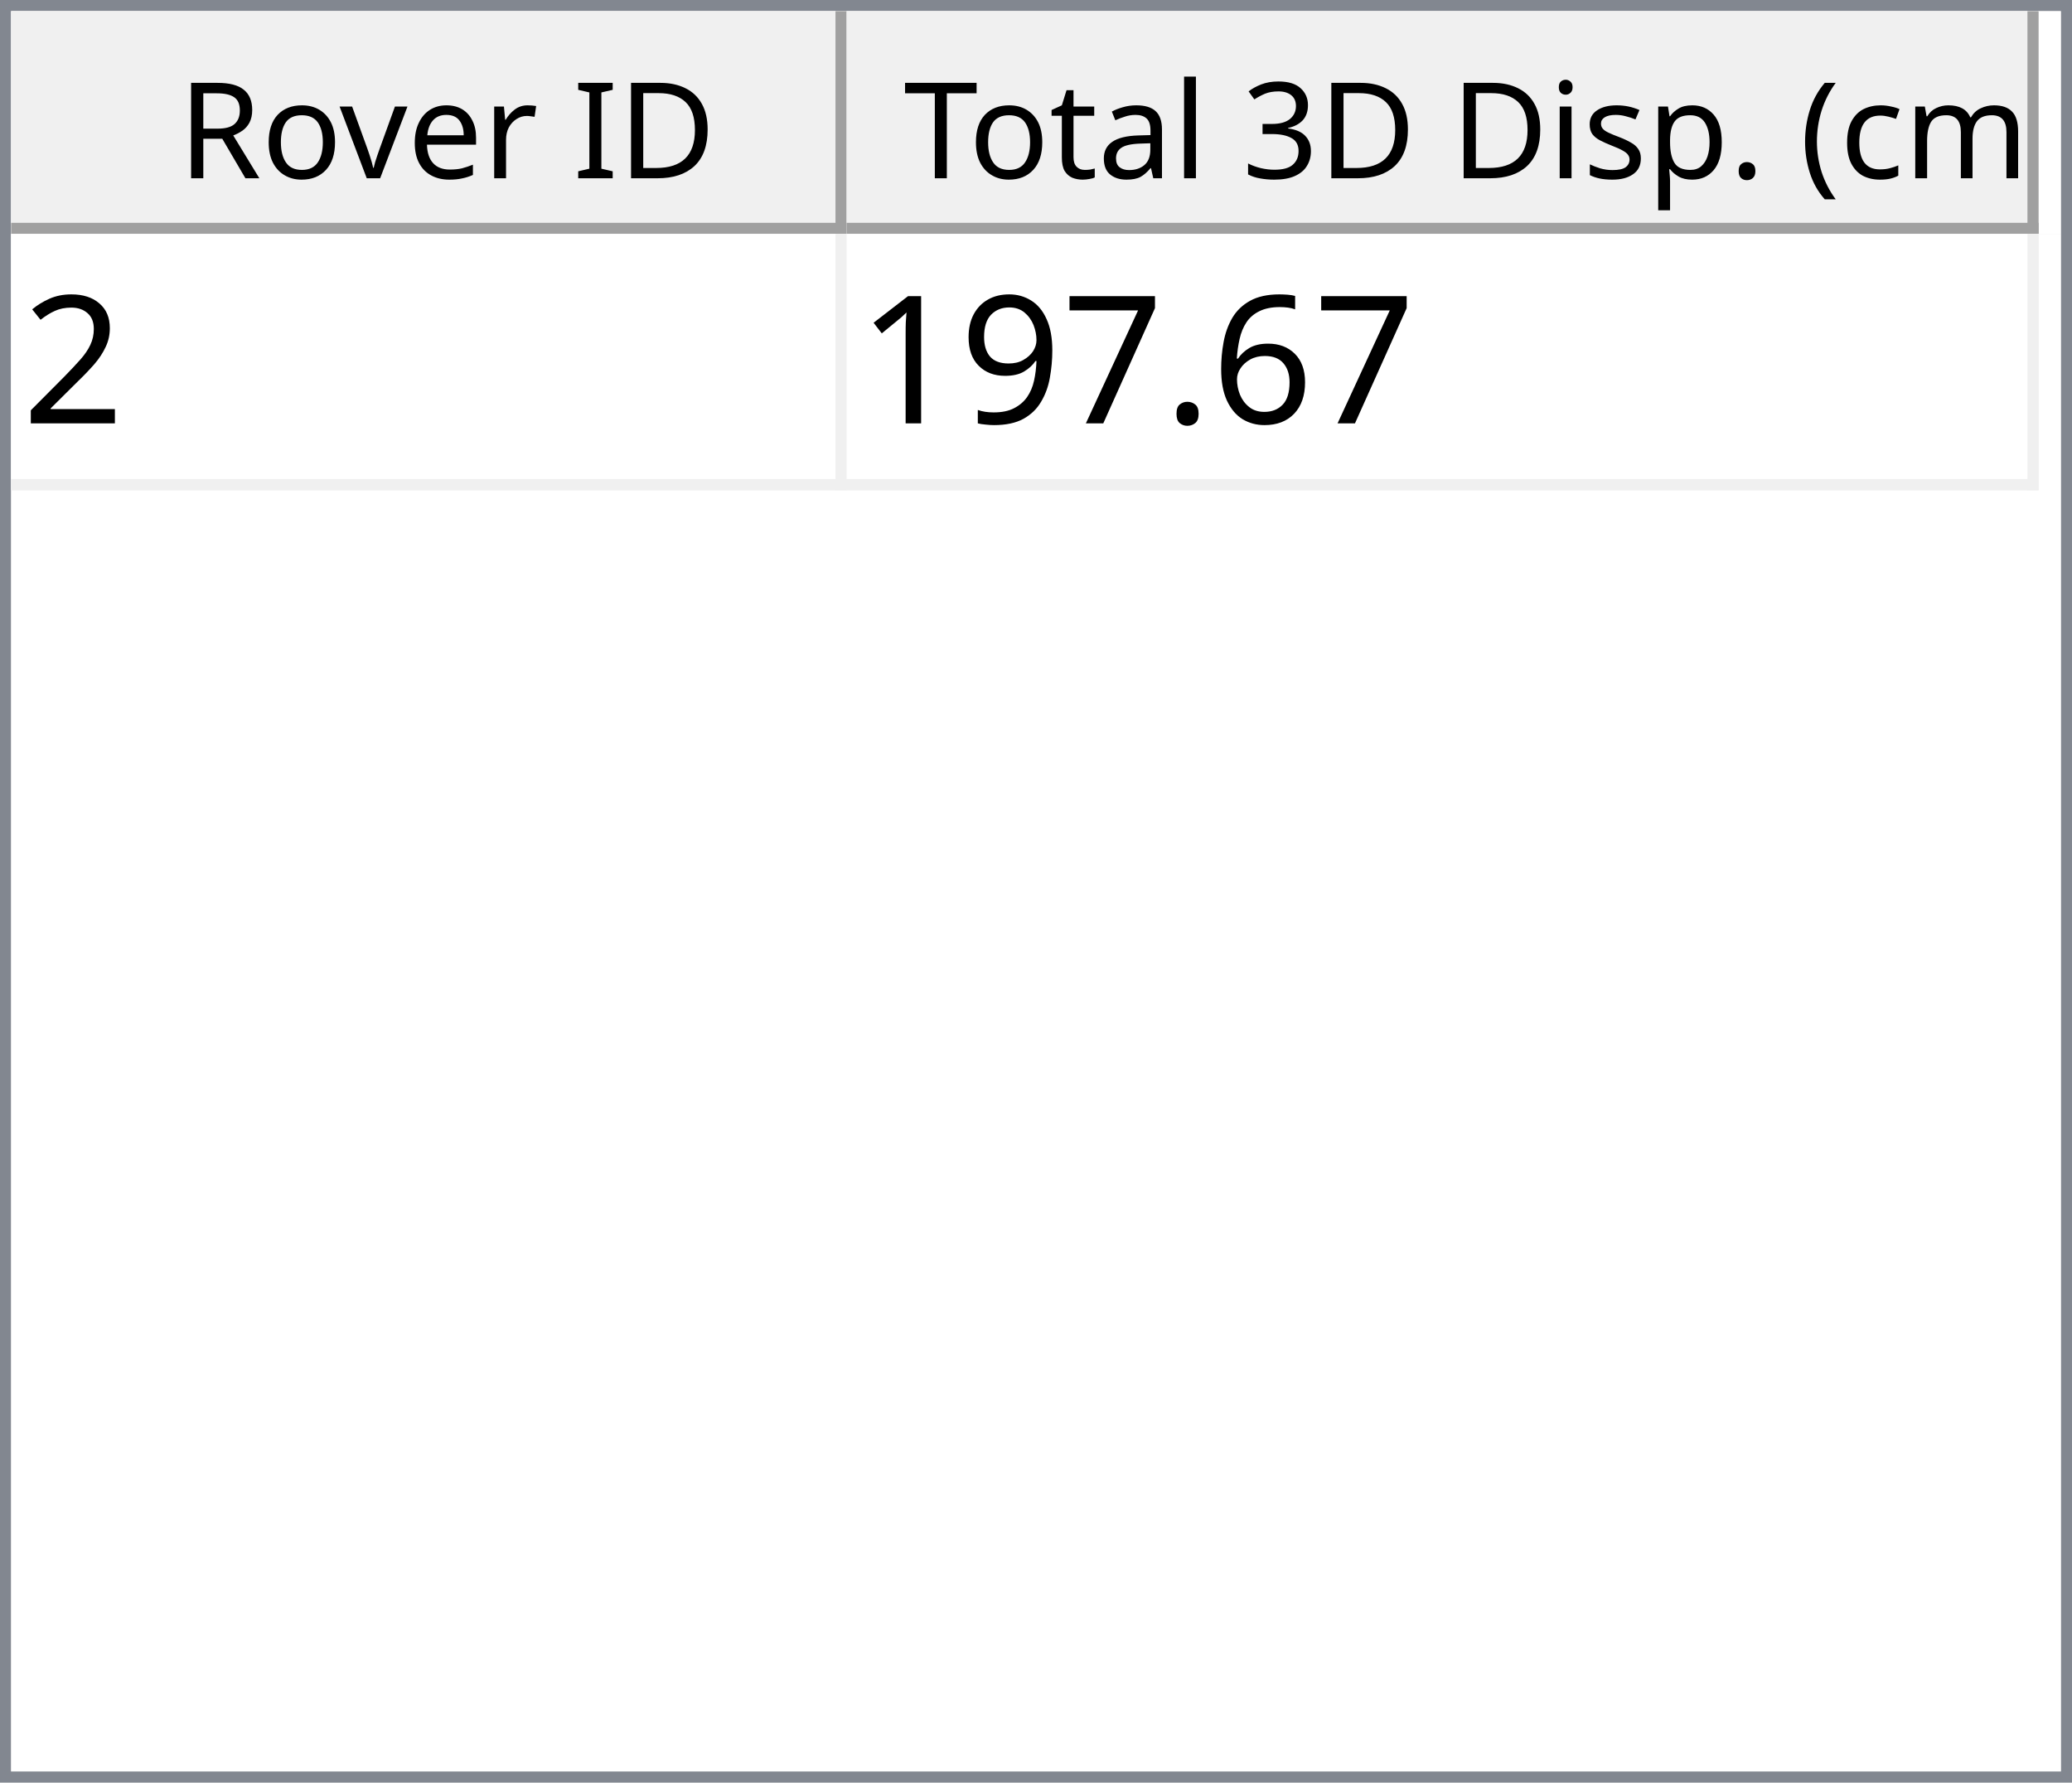
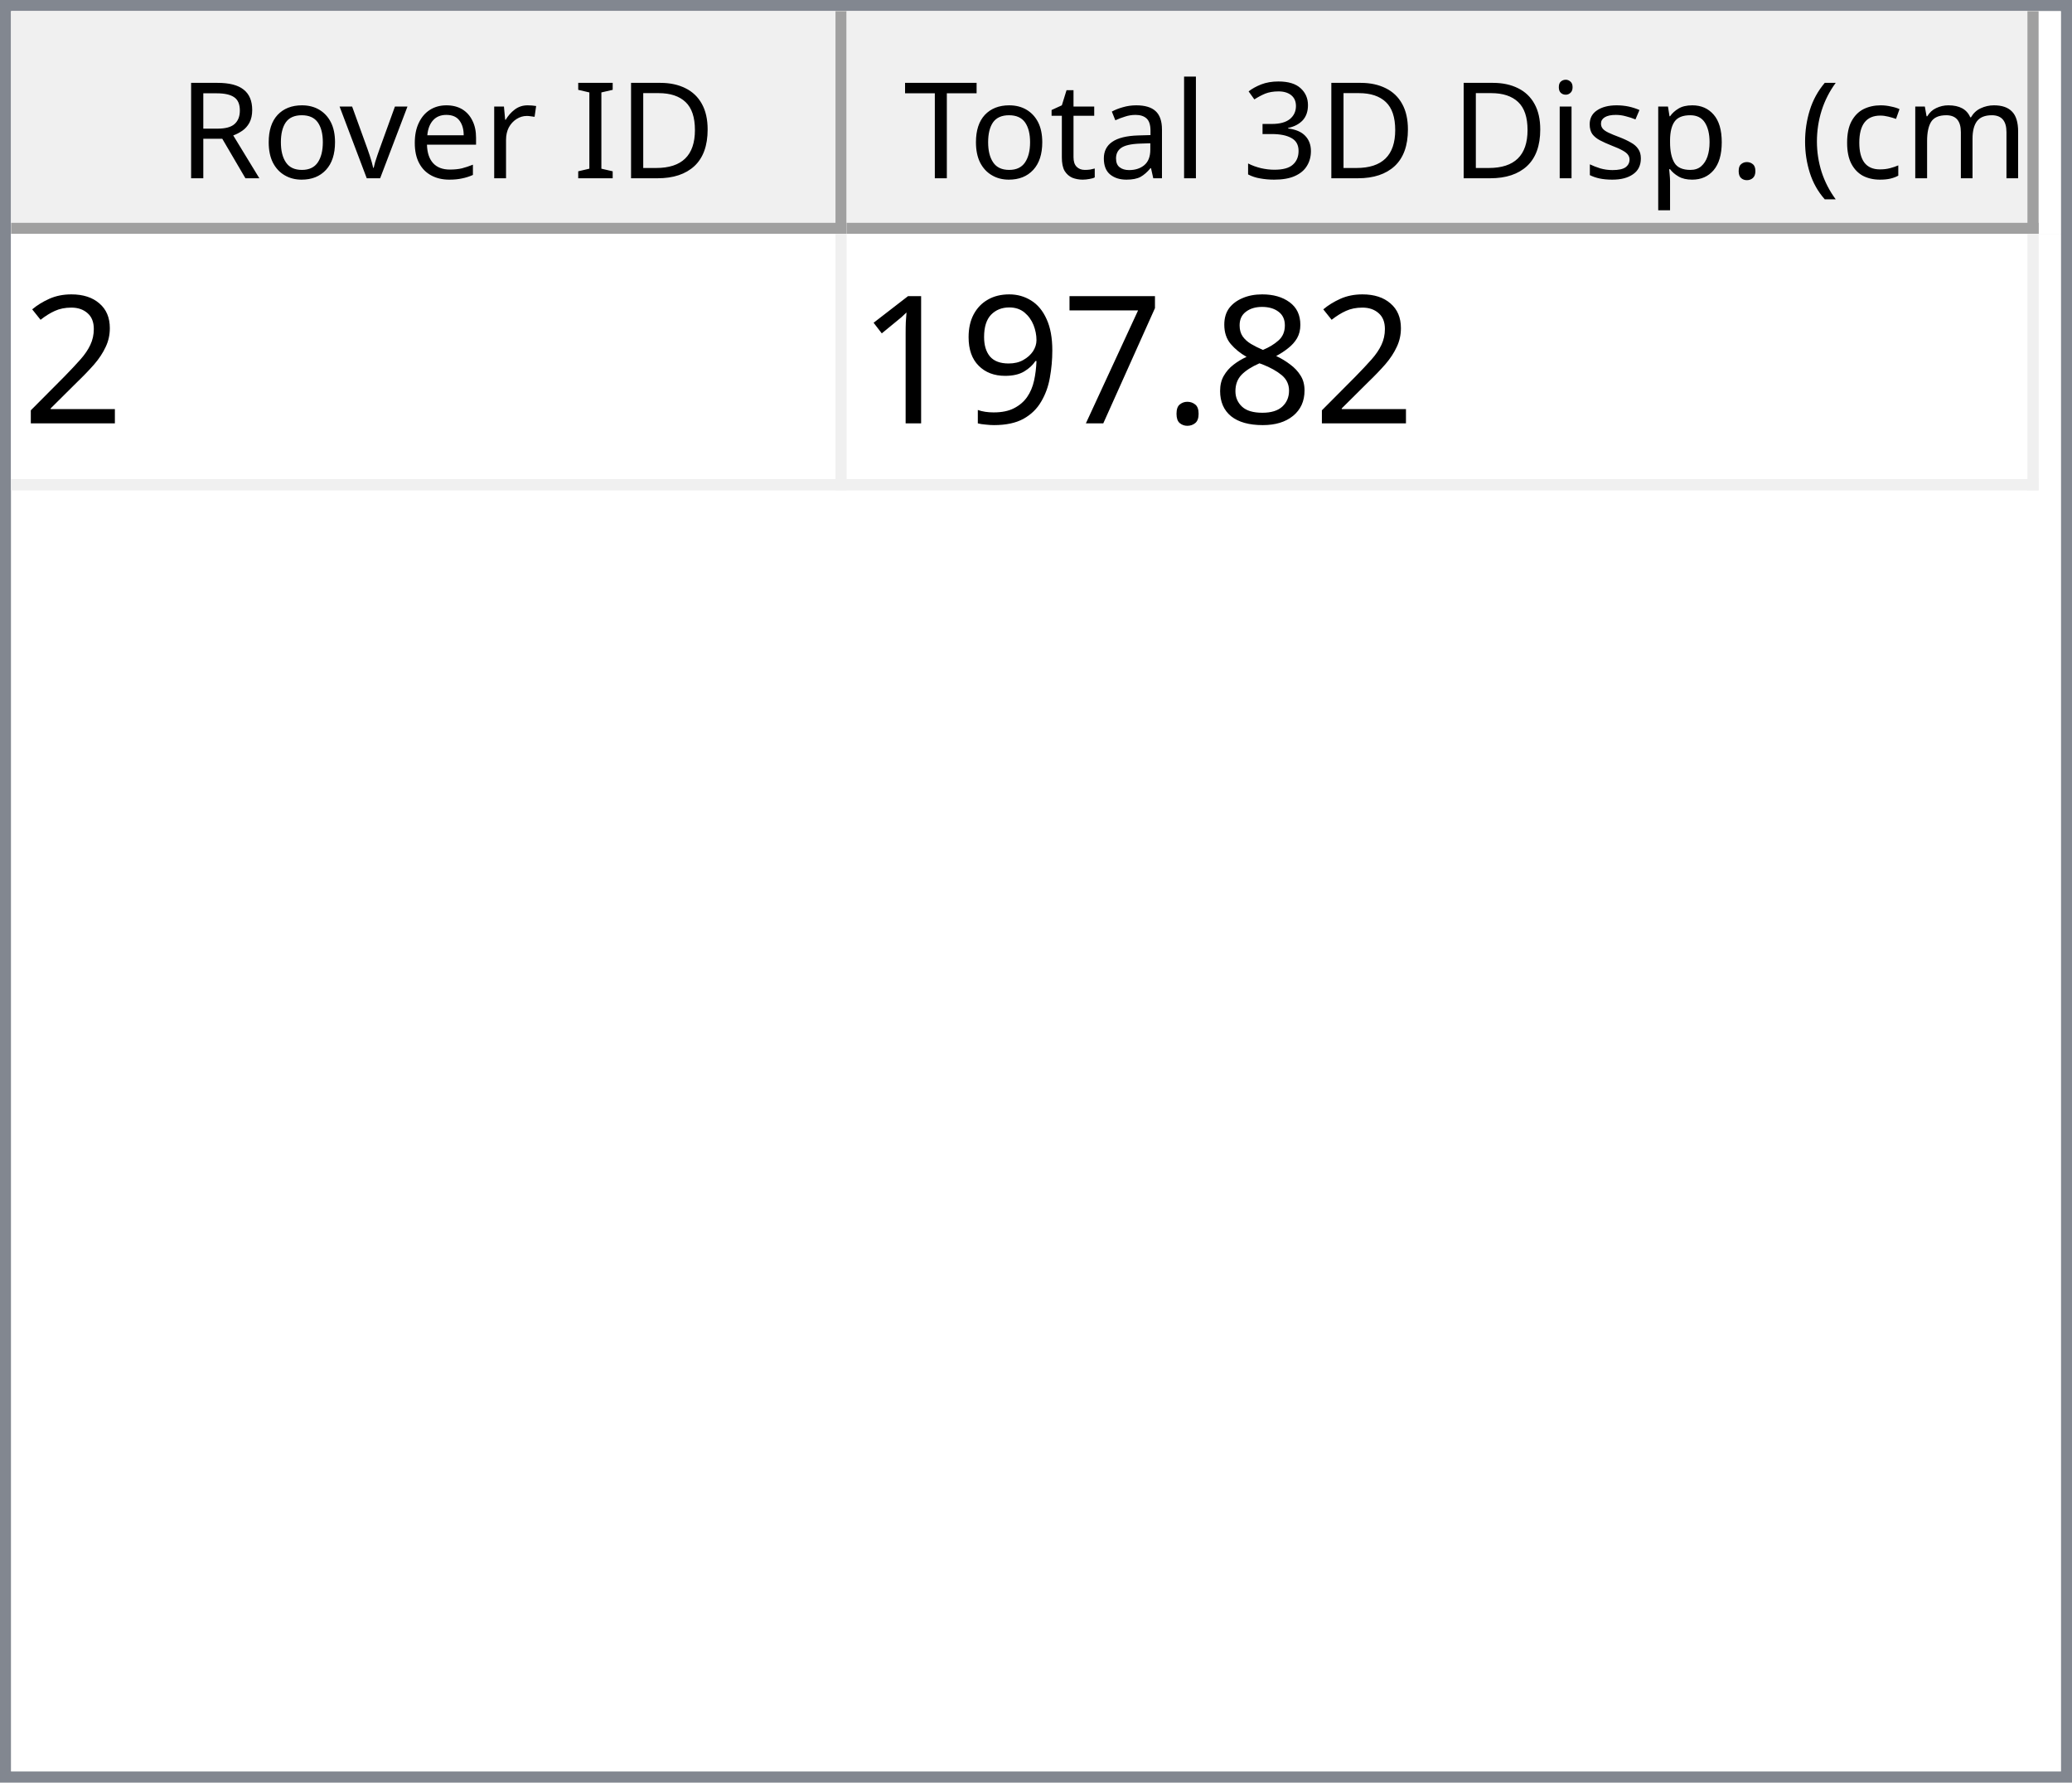
<svg xmlns="http://www.w3.org/2000/svg" style="fill-opacity:1; color-rendering:auto; color-interpolation:auto; text-rendering:auto; stroke:black; stroke-linecap:square; stroke-miterlimit:10; shape-rendering:auto; stroke-opacity:1; fill:black; stroke-dasharray:none; font-weight:normal; stroke-width:1; font-family:'Dialog'; font-style:normal; stroke-linejoin:miter; font-size:12px; stroke-dashoffset:0; image-rendering:auto;" width="186" height="160">
  <defs id="genericDefs" />
  <g>
    <defs id="defs1">
      <clipPath clipPathUnits="userSpaceOnUse" id="clipPath1">
        <path d="M0 0 L186 0 L186 160 L0 160 L0 0 Z" />
      </clipPath>
      <clipPath clipPathUnits="userSpaceOnUse" id="clipPath2">
        <path d="M0 0 L0 160 L186 160 L186 0 Z" />
      </clipPath>
      <clipPath clipPathUnits="userSpaceOnUse" id="clipPath3">
        <path d="M0 0 L0 20 L184 20 L184 0 Z" />
      </clipPath>
      <clipPath clipPathUnits="userSpaceOnUse" id="clipPath4">
        <path d="M0 0 L0 20 L75 20 L75 0 Z" />
      </clipPath>
      <clipPath clipPathUnits="userSpaceOnUse" id="clipPath5">
        <path d="M1 1 L1 19 L74 19 L74 1 Z" />
      </clipPath>
      <clipPath clipPathUnits="userSpaceOnUse" id="clipPath6">
        <path d="M0 0 L0 18 L73 18 L73 0 Z" />
      </clipPath>
      <clipPath clipPathUnits="userSpaceOnUse" id="clipPath7">
        <path d="M-0.5 -0.5 L-0.5 19.5 L74.5 19.5 L74.5 -0.5 Z" />
      </clipPath>
      <clipPath clipPathUnits="userSpaceOnUse" id="clipPath8">
        <path d="M0 0 L0 20 L107 20 L107 0 Z" />
      </clipPath>
      <clipPath clipPathUnits="userSpaceOnUse" id="clipPath9">
        <path d="M1 1 L1 19 L106 19 L106 1 Z" />
      </clipPath>
      <clipPath clipPathUnits="userSpaceOnUse" id="clipPath10">
        <path d="M0 0 L0 18 L105 18 L105 0 Z" />
      </clipPath>
      <clipPath clipPathUnits="userSpaceOnUse" id="clipPath11">
        <path d="M-0.5 -0.5 L-0.5 19.5 L106.5 19.5 L106.5 -0.5 Z" />
      </clipPath>
      <clipPath clipPathUnits="userSpaceOnUse" id="clipPath12">
        <path d="M0 0 L0 138 L184 138 L184 0 Z" />
      </clipPath>
      <clipPath clipPathUnits="userSpaceOnUse" id="clipPath13">
        <path d="M0 0 L0 23 L182 23 L182 0 Z" />
      </clipPath>
      <clipPath clipPathUnits="userSpaceOnUse" id="clipPath14">
        <path d="M-0.5 -0.5 L-0.5 22.5 L181.5 22.5 L181.5 -0.5 Z" />
      </clipPath>
      <clipPath clipPathUnits="userSpaceOnUse" id="clipPath15">
        <path d="M0 0 L0 22 L74 22 L74 0 Z" />
      </clipPath>
      <clipPath clipPathUnits="userSpaceOnUse" id="clipPath16">
        <path d="M0 0 L0 22 L106 22 L106 0 Z" />
      </clipPath>
      <font horiz-adv-x="64.551" id="font1">
        <font-face ascent="107.91" descent="25.098" units-per-em="100" style="font-style:normal; font-family:Segoe UI; font-weight:normal;" />
        <missing-glyph horiz-adv-x="64.551" d="M8.109 0 L8.109 68.266 L56.453 68.266 L56.453 0 L8.109 0 ZM15.328 7.234 L49.219 7.234 L49.219 61.031 L15.328 61.031 L15.328 7.234 Z" />
        <glyph unicode="D" horiz-adv-x="70.117" d="M9.188 0 L9.188 70.016 L28.516 70.016 Q65.531 70.016 65.531 35.891 Q65.531 19.672 55.25 9.836 Q44.969 0 27.734 0 L9.188 0 ZM17.391 62.594 L17.391 7.422 L27.828 7.422 Q41.609 7.422 49.273 14.797 Q56.938 22.172 56.938 35.688 Q56.938 62.594 28.328 62.594 L17.391 62.594 Z" />
        <glyph unicode="I" horiz-adv-x="26.611" d="M17.391 0 L9.188 0 L9.188 70.016 L17.391 70.016 L17.391 0 Z" />
        <glyph unicode=" " horiz-adv-x="27.393" d="" />
        <glyph unicode="r" horiz-adv-x="34.766" d="M34.188 41.891 Q32.078 43.5 28.125 43.5 Q23 43.5 19.555 38.672 Q16.109 33.844 16.109 25.484 L16.109 0 L8.109 0 L8.109 50 L16.109 50 L16.109 39.703 L16.312 39.703 Q18.016 44.969 21.531 47.922 Q25.047 50.875 29.391 50.875 Q32.516 50.875 34.188 50.203 L34.188 41.891 Z" />
        <glyph unicode="e" horiz-adv-x="52.295" d="M48.297 23 L12.984 23 Q13.188 14.656 17.484 10.109 Q21.781 5.562 29.297 5.562 Q37.75 5.562 44.828 11.141 L44.828 3.609 Q38.234 -1.172 27.391 -1.172 Q16.797 -1.172 10.742 5.641 Q4.688 12.453 4.688 24.812 Q4.688 36.469 11.305 43.82 Q17.922 51.172 27.734 51.172 Q37.547 51.172 42.922 44.828 Q48.297 38.484 48.297 27.203 L48.297 23 ZM40.094 29.781 Q40.047 36.719 36.75 40.578 Q33.453 44.438 27.594 44.438 Q21.922 44.438 17.969 40.383 Q14.016 36.328 13.094 29.781 L40.094 29.781 Z" />
        <glyph unicode="v" horiz-adv-x="47.9" d="M47.406 50 L27.484 0 L19.625 0 L0.688 50 L9.469 50 L22.172 13.672 Q23.578 9.672 23.922 6.688 L24.125 6.688 Q24.609 10.453 25.688 13.484 L38.969 50 L47.406 50 Z" />
        <glyph unicode="o" horiz-adv-x="58.594" d="M29 -1.172 Q17.922 -1.172 11.305 5.836 Q4.688 12.844 4.688 24.422 Q4.688 37.016 11.57 44.094 Q18.453 51.172 30.172 51.172 Q41.359 51.172 47.633 44.289 Q53.906 37.406 53.906 25.203 Q53.906 13.234 47.141 6.031 Q40.375 -1.172 29 -1.172 ZM29.594 44.438 Q21.875 44.438 17.383 39.188 Q12.891 33.938 12.891 24.703 Q12.891 15.828 17.43 10.695 Q21.969 5.562 29.594 5.562 Q37.359 5.562 41.531 10.594 Q45.703 15.625 45.703 24.906 Q45.703 34.281 41.531 39.359 Q37.359 44.438 29.594 44.438 Z" />
        <glyph unicode="R" horiz-adv-x="59.814" d="M59.375 0 L49.609 0 L37.891 19.625 Q36.281 22.359 34.766 24.289 Q33.25 26.219 31.664 27.438 Q30.078 28.656 28.25 29.219 Q26.422 29.781 24.125 29.781 L17.391 29.781 L17.391 0 L9.188 0 L9.188 70.016 L30.078 70.016 Q34.672 70.016 38.555 68.867 Q42.438 67.719 45.289 65.375 Q48.141 63.031 49.758 59.547 Q51.375 56.062 51.375 51.375 Q51.375 47.703 50.273 44.656 Q49.172 41.609 47.148 39.211 Q45.125 36.812 42.266 35.133 Q39.406 33.453 35.844 32.516 L35.844 32.328 Q37.594 31.547 38.891 30.547 Q40.188 29.547 41.359 28.18 Q42.531 26.812 43.68 25.078 Q44.828 23.344 46.234 21.047 L59.375 0 ZM17.391 62.594 L17.391 37.203 L28.516 37.203 Q31.594 37.203 34.203 38.133 Q36.812 39.062 38.719 40.797 Q40.625 42.531 41.703 45.047 Q42.781 47.562 42.781 50.688 Q42.781 56.297 39.141 59.445 Q35.5 62.594 28.609 62.594 L17.391 62.594 Z" />
        <glyph unicode=")" horiz-adv-x="30.176" d="M8.297 -15.922 L1.172 -15.922 Q16.406 2.344 16.406 26.812 Q16.406 51.469 1.078 70.016 L8.297 70.016 Q23.531 52.156 23.531 26.703 Q23.531 1.375 8.297 -15.922 Z" />
        <glyph unicode="m" horiz-adv-x="86.133" d="M79.109 0 L71.094 0 L71.094 28.719 Q71.094 37.016 68.531 40.727 Q65.969 44.438 59.906 44.438 Q54.781 44.438 51.195 39.75 Q47.609 35.062 47.609 28.516 L47.609 0 L39.594 0 L39.594 29.688 Q39.594 44.438 28.219 44.438 Q22.953 44.438 19.531 40.016 Q16.109 35.594 16.109 28.516 L16.109 0 L8.109 0 L8.109 50 L16.109 50 L16.109 42.094 L16.312 42.094 Q21.625 51.172 31.844 51.172 Q36.969 51.172 40.773 48.312 Q44.578 45.453 46 40.828 Q51.562 51.172 62.594 51.172 Q79.109 51.172 79.109 30.812 L79.109 0 Z" />
        <glyph unicode="c" horiz-adv-x="46.191" d="M42.188 2.297 Q36.422 -1.172 28.516 -1.172 Q17.828 -1.172 11.258 5.789 Q4.688 12.75 4.688 23.828 Q4.688 36.188 11.766 43.68 Q18.844 51.172 30.672 51.172 Q37.25 51.172 42.281 48.734 L42.281 40.531 Q36.719 44.438 30.375 44.438 Q22.703 44.438 17.797 38.945 Q12.891 33.453 12.891 24.516 Q12.891 15.719 17.508 10.641 Q22.125 5.562 29.891 5.562 Q36.422 5.562 42.188 9.906 L42.188 2.297 Z" />
        <glyph unicode="(" horiz-adv-x="30.176" d="M29.109 -15.922 L21.969 -15.922 Q6.844 1.375 6.844 26.703 Q6.844 52.156 21.969 70.016 L29.203 70.016 Q13.875 51.469 13.875 26.812 Q13.875 2.344 29.109 -15.922 Z" />
        <glyph unicode="." horiz-adv-x="21.68" d="M10.891 -1.078 Q8.641 -1.078 7.055 0.539 Q5.469 2.156 5.469 4.391 Q5.469 6.641 7.055 8.273 Q8.641 9.906 10.891 9.906 Q13.188 9.906 14.797 8.273 Q16.406 6.641 16.406 4.391 Q16.406 2.156 14.797 0.539 Q13.188 -1.078 10.891 -1.078 Z" />
        <glyph unicode="p" horiz-adv-x="58.789" d="M16.312 7.234 L16.109 7.234 L16.109 -23 L8.109 -23 L8.109 50 L16.109 50 L16.109 41.219 L16.312 41.219 Q22.219 51.172 33.594 51.172 Q43.266 51.172 48.688 44.461 Q54.109 37.75 54.109 26.469 Q54.109 13.922 48 6.375 Q41.891 -1.172 31.297 -1.172 Q21.578 -1.172 16.312 7.234 ZM16.109 27.391 L16.109 20.406 Q16.109 14.203 20.141 9.883 Q24.172 5.562 30.375 5.562 Q37.641 5.562 41.773 11.133 Q45.906 16.703 45.906 26.609 Q45.906 34.969 42.047 39.703 Q38.188 44.438 31.594 44.438 Q24.609 44.438 20.359 39.578 Q16.109 34.719 16.109 27.391 Z" />
        <glyph unicode="s" horiz-adv-x="42.432" d="M5.078 1.812 L5.078 10.406 Q11.625 5.562 19.484 5.562 Q30.031 5.562 30.031 12.594 Q30.031 14.594 29.125 15.992 Q28.219 17.391 26.68 18.461 Q25.141 19.531 23.07 20.383 Q21 21.234 18.609 22.172 Q15.281 23.484 12.766 24.828 Q10.25 26.172 8.57 27.859 Q6.891 29.547 6.031 31.695 Q5.172 33.844 5.172 36.719 Q5.172 40.234 6.789 42.945 Q8.406 45.656 11.086 47.484 Q13.766 49.312 17.211 50.242 Q20.656 51.172 24.312 51.172 Q30.812 51.172 35.938 48.922 L35.938 40.828 Q30.422 44.438 23.25 44.438 Q21 44.438 19.195 43.922 Q17.391 43.406 16.094 42.477 Q14.797 41.547 14.086 40.258 Q13.375 38.969 13.375 37.406 Q13.375 35.453 14.086 34.133 Q14.797 32.812 16.164 31.789 Q17.531 30.766 19.484 29.938 Q21.438 29.109 23.922 28.125 Q27.25 26.859 29.883 25.516 Q32.516 24.172 34.375 22.484 Q36.234 20.797 37.234 18.602 Q38.234 16.406 38.234 13.375 Q38.234 9.672 36.602 6.938 Q34.969 4.203 32.234 2.398 Q29.5 0.594 25.93 -0.289 Q22.359 -1.172 18.453 -1.172 Q10.75 -1.172 5.078 1.812 Z" />
        <glyph unicode="i" horiz-adv-x="24.219" d="M12.203 62.703 Q10.062 62.703 8.547 64.164 Q7.031 65.625 7.031 67.875 Q7.031 70.125 8.547 71.609 Q10.062 73.094 12.203 73.094 Q14.406 73.094 15.945 71.609 Q17.484 70.125 17.484 67.875 Q17.484 65.719 15.945 64.211 Q14.406 62.703 12.203 62.703 ZM16.109 0 L8.109 0 L8.109 50 L16.109 50 L16.109 0 Z" />
        <glyph unicode="3" horiz-adv-x="53.906" d="M46.531 19.828 Q46.531 15.094 44.75 11.211 Q42.969 7.328 39.719 4.57 Q36.469 1.812 31.93 0.297 Q27.391 -1.219 21.922 -1.219 Q11.922 -1.219 6 2.594 L6 11.188 Q13.094 5.609 22.219 5.609 Q25.875 5.609 28.828 6.539 Q31.781 7.469 33.906 9.227 Q36.031 10.984 37.18 13.477 Q38.328 15.969 38.328 19.094 Q38.328 32.812 18.797 32.812 L12.984 32.812 L12.984 39.594 L18.5 39.594 Q35.797 39.594 35.797 52.484 Q35.797 64.406 22.609 64.406 Q15.188 64.406 8.688 59.422 L8.688 67.188 Q15.375 71.188 24.609 71.188 Q29 71.188 32.57 69.969 Q36.141 68.75 38.68 66.555 Q41.219 64.359 42.609 61.281 Q44 58.203 44 54.5 Q44 40.672 30.031 36.719 L30.031 36.531 Q33.594 36.141 36.625 34.797 Q39.656 33.453 41.852 31.305 Q44.047 29.156 45.289 26.25 Q46.531 23.344 46.531 19.828 Z" />
        <glyph unicode="l" horiz-adv-x="24.219" d="M16.109 0 L8.109 0 L8.109 74.031 L16.109 74.031 L16.109 0 Z" />
        <glyph unicode="a" horiz-adv-x="50.879" d="M43.891 0 L35.891 0 L35.891 7.812 L35.688 7.812 Q30.469 -1.172 20.312 -1.172 Q12.844 -1.172 8.617 2.781 Q4.391 6.734 4.391 13.281 Q4.391 27.297 20.906 29.594 L35.891 31.688 Q35.891 44.438 25.594 44.438 Q16.547 44.438 9.281 38.281 L9.281 46.484 Q16.656 51.172 26.266 51.172 Q43.891 51.172 43.891 32.516 L43.891 0 ZM35.891 25.297 L23.828 23.641 Q18.266 22.859 15.43 20.875 Q12.594 18.891 12.594 13.875 Q12.594 10.203 15.211 7.883 Q17.828 5.562 22.172 5.562 Q28.125 5.562 32.008 9.742 Q35.891 13.922 35.891 20.312 L35.891 25.297 Z" />
        <glyph unicode="t" horiz-adv-x="33.887" d="M31.297 0.484 Q28.469 -1.078 23.828 -1.078 Q10.688 -1.078 10.688 13.578 L10.688 43.172 L2.094 43.172 L2.094 50 L10.688 50 L10.688 62.203 L18.703 64.797 L18.703 50 L31.297 50 L31.297 43.172 L18.703 43.172 L18.703 14.984 Q18.703 9.969 20.414 7.82 Q22.125 5.672 26.078 5.672 Q29.109 5.672 31.297 7.328 L31.297 0.484 Z" />
        <glyph unicode="T" horiz-adv-x="52.393" d="M50.594 62.594 L30.375 62.594 L30.375 0 L22.172 0 L22.172 62.594 L2 62.594 L2 70.016 L50.594 70.016 L50.594 62.594 Z" />
      </font>
      <font horiz-adv-x="75.0" id="font2">
        <font-face ascent="100.537" descent="21.973" units-per-em="100" style="font-style:normal; font-family:sans-serif; font-weight:normal;" />
        <missing-glyph horiz-adv-x="75.0" d="M12.5 0 L12.5 62.5 L62.5 62.5 L62.5 0 L12.5 0 ZM14.062 1.562 L60.938 1.562 L60.938 60.938 L14.062 60.938 L14.062 1.562 Z" />
        <glyph unicode="2" horiz-adv-x="55.615" d="M50.344 8.453 L50.344 0 L3.031 0 Q2.938 3.172 4.047 6.109 Q5.859 10.938 9.836 15.625 Q13.812 20.312 21.344 26.469 Q33.016 36.031 37.117 41.625 Q41.219 47.219 41.219 52.203 Q41.219 57.422 37.477 61.008 Q33.734 64.594 27.734 64.594 Q21.391 64.594 17.578 60.789 Q13.766 56.984 13.719 50.25 L4.688 51.172 Q5.609 61.281 11.664 66.578 Q17.719 71.875 27.938 71.875 Q38.234 71.875 44.242 66.164 Q50.25 60.453 50.25 52 Q50.25 47.703 48.492 43.555 Q46.734 39.406 42.656 34.812 Q38.578 30.219 29.109 22.219 Q21.188 15.578 18.945 13.211 Q16.703 10.844 15.234 8.453 L50.344 8.453 Z" />
-         <glyph unicode="6" horiz-adv-x="55.615" d="M49.75 54.047 L41.016 53.375 Q39.844 58.547 37.703 60.891 Q34.125 64.656 28.906 64.656 Q24.703 64.656 21.531 62.312 Q17.391 59.281 14.992 53.469 Q12.594 47.656 12.5 36.922 Q15.672 41.75 20.266 44.094 Q24.859 46.438 29.891 46.438 Q38.672 46.438 44.852 39.969 Q51.031 33.5 51.031 23.25 Q51.031 16.5 48.125 10.719 Q45.219 4.938 40.141 1.859 Q35.062 -1.219 28.609 -1.219 Q17.625 -1.219 10.695 6.859 Q3.766 14.938 3.766 33.5 Q3.766 54.25 11.422 63.672 Q18.109 71.875 29.438 71.875 Q37.891 71.875 43.289 67.141 Q48.688 62.406 49.75 54.047 ZM13.875 23.188 Q13.875 18.656 15.797 14.508 Q17.719 10.359 21.188 8.18 Q24.656 6 28.469 6 Q34.031 6 38.039 10.492 Q42.047 14.984 42.047 22.703 Q42.047 30.125 38.086 34.398 Q34.125 38.672 28.125 38.672 Q22.172 38.672 18.023 34.398 Q13.875 30.125 13.875 23.188 Z" />
+         <glyph unicode="8" horiz-adv-x="55.615" d="M17.672 38.812 Q12.203 40.828 9.57 44.539 Q6.938 48.25 6.938 53.422 Q6.938 61.234 12.555 66.555 Q18.172 71.875 27.484 71.875 Q36.859 71.875 42.578 66.43 Q48.297 60.984 48.297 53.172 Q48.297 48.188 45.68 44.508 Q43.062 40.828 37.75 38.812 Q44.344 36.672 47.781 31.883 Q51.219 27.094 51.219 20.453 Q51.219 11.281 44.727 5.031 Q38.234 -1.219 27.641 -1.219 Q17.047 -1.219 10.547 5.055 Q4.047 11.328 4.047 20.703 Q4.047 27.688 7.594 32.398 Q11.141 37.109 17.672 38.812 ZM15.922 53.719 Q15.922 48.641 19.195 45.414 Q22.469 42.188 27.688 42.188 Q32.766 42.188 36.016 45.383 Q39.266 48.578 39.266 53.219 Q39.266 58.062 35.914 61.359 Q32.562 64.656 27.594 64.656 Q22.562 64.656 19.242 61.43 Q15.922 58.203 15.922 53.719 ZM13.094 20.656 Q13.094 16.891 14.875 13.375 Q16.656 9.859 20.172 7.93 Q23.688 6 27.734 6 Q34.031 6 38.133 10.055 Q42.234 14.109 42.234 20.359 Q42.234 26.703 38.016 30.859 Q33.797 35.016 27.438 35.016 Q21.234 35.016 17.164 30.914 Q13.094 26.812 13.094 20.656 Z" />
        <glyph unicode="." horiz-adv-x="27.783" d="M9.078 0 L9.078 10.016 L19.094 10.016 L19.094 0 L9.078 0 Z" />
        <glyph unicode="7" horiz-adv-x="55.615" d="M4.734 62.203 L4.734 70.656 L51.078 70.656 L51.078 63.812 Q44.234 56.547 37.523 44.484 Q30.812 32.422 27.156 19.672 Q24.516 10.688 23.781 0 L14.75 0 Q14.891 8.453 18.062 20.414 Q21.234 32.375 27.172 43.484 Q33.109 54.594 39.797 62.203 L4.734 62.203 Z" />
        <glyph unicode="9" horiz-adv-x="55.615" d="M5.469 16.547 L13.922 17.328 Q14.984 11.375 18.016 8.688 Q21.047 6 25.781 6 Q29.828 6 32.883 7.859 Q35.938 9.719 37.891 12.82 Q39.844 15.922 41.164 21.195 Q42.484 26.469 42.484 31.938 Q42.484 32.516 42.438 33.688 Q39.797 29.5 35.234 26.883 Q30.672 24.266 25.344 24.266 Q16.453 24.266 10.305 30.711 Q4.156 37.156 4.156 47.703 Q4.156 58.594 10.578 65.234 Q17 71.875 26.656 71.875 Q33.641 71.875 39.43 68.117 Q45.219 64.359 48.219 57.398 Q51.219 50.438 51.219 37.25 Q51.219 23.531 48.242 15.406 Q45.266 7.281 39.383 3.031 Q33.5 -1.219 25.594 -1.219 Q17.188 -1.219 11.867 3.445 Q6.547 8.109 5.469 16.547 ZM41.453 48.141 Q41.453 55.719 37.43 60.156 Q33.406 64.594 27.734 64.594 Q21.875 64.594 17.531 59.812 Q13.188 55.031 13.188 47.406 Q13.188 40.578 17.312 36.305 Q21.438 32.031 27.484 32.031 Q33.594 32.031 37.523 36.305 Q41.453 40.578 41.453 48.141 Z" />
        <glyph unicode="1" horiz-adv-x="55.615" d="M37.25 0 L28.469 0 L28.469 56 Q25.297 52.984 20.141 49.953 Q14.984 46.922 10.891 45.406 L10.891 53.906 Q18.266 57.375 23.781 62.305 Q29.297 67.234 31.594 71.875 L37.25 71.875 L37.25 0 Z" />
      </font>
    </defs>
    <g style="fill:white; stroke:white;">
      <rect x="0" y="0" width="186" style="clip-path:url(#clipPath1); stroke:none;" height="160" />
    </g>
    <g style="fill:white; text-rendering:optimizeSpeed; color-rendering:optimizeSpeed; image-rendering:optimizeSpeed; shape-rendering:crispEdges; stroke:white; color-interpolation:sRGB;">
      <rect x="0" width="186" height="160" y="0" style="stroke:none;" />
      <path style="stroke:none;" d="M0 160 L186 160 L186 0 L0 0 Z" />
    </g>
    <g style="fill:rgb(240,240,240); font-family:'Segoe UI'; stroke:rgb(240,240,240);">
      <rect x="0" y="0" width="186" style="clip-path:url(#clipPath2); stroke:none;" height="160" />
    </g>
    <g style="fill:rgb(130,135,144); font-family:'Segoe UI'; stroke:rgb(130,135,144);">
      <path d="M0 0 L186 0 L186 160 L0 160 L0 0 ZM1 1 L185 1 L185 159 L1 159 L1 1 Z" style="fill-rule:evenodd; clip-path:url(#clipPath2); stroke:none;" />
    </g>
    <g style="fill:white; font-family:'Segoe UI'; stroke:white;" transform="translate(1,1)">
      <rect x="0" y="0" width="184" style="clip-path:url(#clipPath3); stroke:none;" height="20" />
    </g>
    <g style="fill:rgb(240,240,240); font-family:'Segoe UI'; stroke:rgb(240,240,240);" transform="translate(1,1)">
      <rect x="0" y="0" width="75" style="clip-path:url(#clipPath4); stroke:none;" height="20" />
    </g>
    <g style="font-family:'Segoe UI';" transform="translate(2,2)">
      <text x="14" xml:space="preserve" y="14" style="clip-path:url(#clipPath6); stroke:none;">Rover ID</text>
    </g>
    <g style="fill:rgb(160,160,160); font-family:'Segoe UI'; stroke:rgb(160,160,160); stroke-linejoin:bevel;" transform="translate(1.5,1.5)">
      <line x1="74" x2="74" y1="0" style="fill:none; clip-path:url(#clipPath7);" y2="19" />
    </g>
    <g style="fill:rgb(160,160,160); font-family:'Segoe UI'; stroke:rgb(160,160,160); stroke-linejoin:bevel;" transform="matrix(1,0,0,1,1,1) translate(0.5,0.5)">
      <line x1="0" x2="74" y1="19" style="fill:none; clip-path:url(#clipPath7);" y2="19" />
    </g>
    <g style="fill:rgb(240,240,240); font-family:'Segoe UI'; stroke:rgb(240,240,240);" transform="translate(76,1)">
      <rect x="0" y="0" width="107" style="clip-path:url(#clipPath8); stroke:none;" height="20" />
    </g>
    <g style="font-family:'Segoe UI';" transform="translate(77,2)">
      <text x="1" xml:space="preserve" y="14" style="clip-path:url(#clipPath10); stroke:none;"> Total 3D Disp. (cm)</text>
    </g>
    <g style="fill:rgb(160,160,160); font-family:'Segoe UI'; stroke:rgb(160,160,160); stroke-linejoin:bevel;" transform="translate(76.5,1.5)">
      <line x1="106" x2="106" y1="0" style="fill:none; clip-path:url(#clipPath11);" y2="19" />
    </g>
    <g style="fill:rgb(160,160,160); font-family:'Segoe UI'; stroke:rgb(160,160,160); stroke-linejoin:bevel;" transform="matrix(1,0,0,1,76,1) translate(0.5,0.5)">
      <line x1="0" x2="106" y1="19" style="fill:none; clip-path:url(#clipPath11);" y2="19" />
    </g>
    <g style="fill:white; font-family:'Segoe UI'; stroke:white;" transform="translate(1,21)">
      <rect x="0" y="0" width="184" style="clip-path:url(#clipPath12); stroke:none;" height="138" />
    </g>
    <g style="fill:rgb(240,240,240); font-size:16px; font-family:sans-serif; stroke:rgb(240,240,240);" transform="translate(1,21)">
      <rect x="0" y="0" width="182" style="clip-path:url(#clipPath13); stroke:none;" height="23" />
      <line transform="translate(0.5,0.5)" x1="0" x2="181" y1="22" style="clip-path:url(#clipPath14); fill:none; stroke-linejoin:bevel;" y2="22" />
    </g>
    <g transform="matrix(1,0,0,1,1,21) translate(0.5,0.5)" style="fill:rgb(240,240,240); font-size:16px; font-family:sans-serif; stroke:rgb(240,240,240); stroke-linejoin:bevel;">
      <line x1="74" x2="74" y1="0" style="fill:none; clip-path:url(#clipPath14);" y2="22" />
    </g>
    <g transform="matrix(1,0,0,1,1,21) translate(0.5,0.5)" style="fill:rgb(240,240,240); font-size:16px; font-family:sans-serif; stroke:rgb(240,240,240); stroke-linejoin:bevel;">
      <line x1="181" x2="181" y1="0" style="fill:none; clip-path:url(#clipPath14);" y2="22" />
    </g>
    <g style="fill:white; font-size:16px; font-family:sans-serif; stroke:white;" transform="matrix(1,0,0,1,1,21)">
      <rect x="0" y="0" width="74" style="clip-path:url(#clipPath15); stroke:none;" height="22" />
      <text x="1" y="17" style="fill:black; clip-path:url(#clipPath15); stroke:none;" xml:space="preserve">2</text>
    </g>
    <g style="fill:white; font-size:16px; font-family:sans-serif; stroke:white;" transform="matrix(1,0,0,1,1,21) translate(75,0)">
      <rect x="0" y="0" width="106" style="clip-path:url(#clipPath16); stroke:none;" height="22" />
-       <text x="1" y="17" style="fill:black; clip-path:url(#clipPath16); stroke:none;" xml:space="preserve">197.67</text>
+       <text x="1" y="17" style="fill:black; clip-path:url(#clipPath16); stroke:none;" xml:space="preserve">197.82</text>
    </g>
  </g>
</svg>
